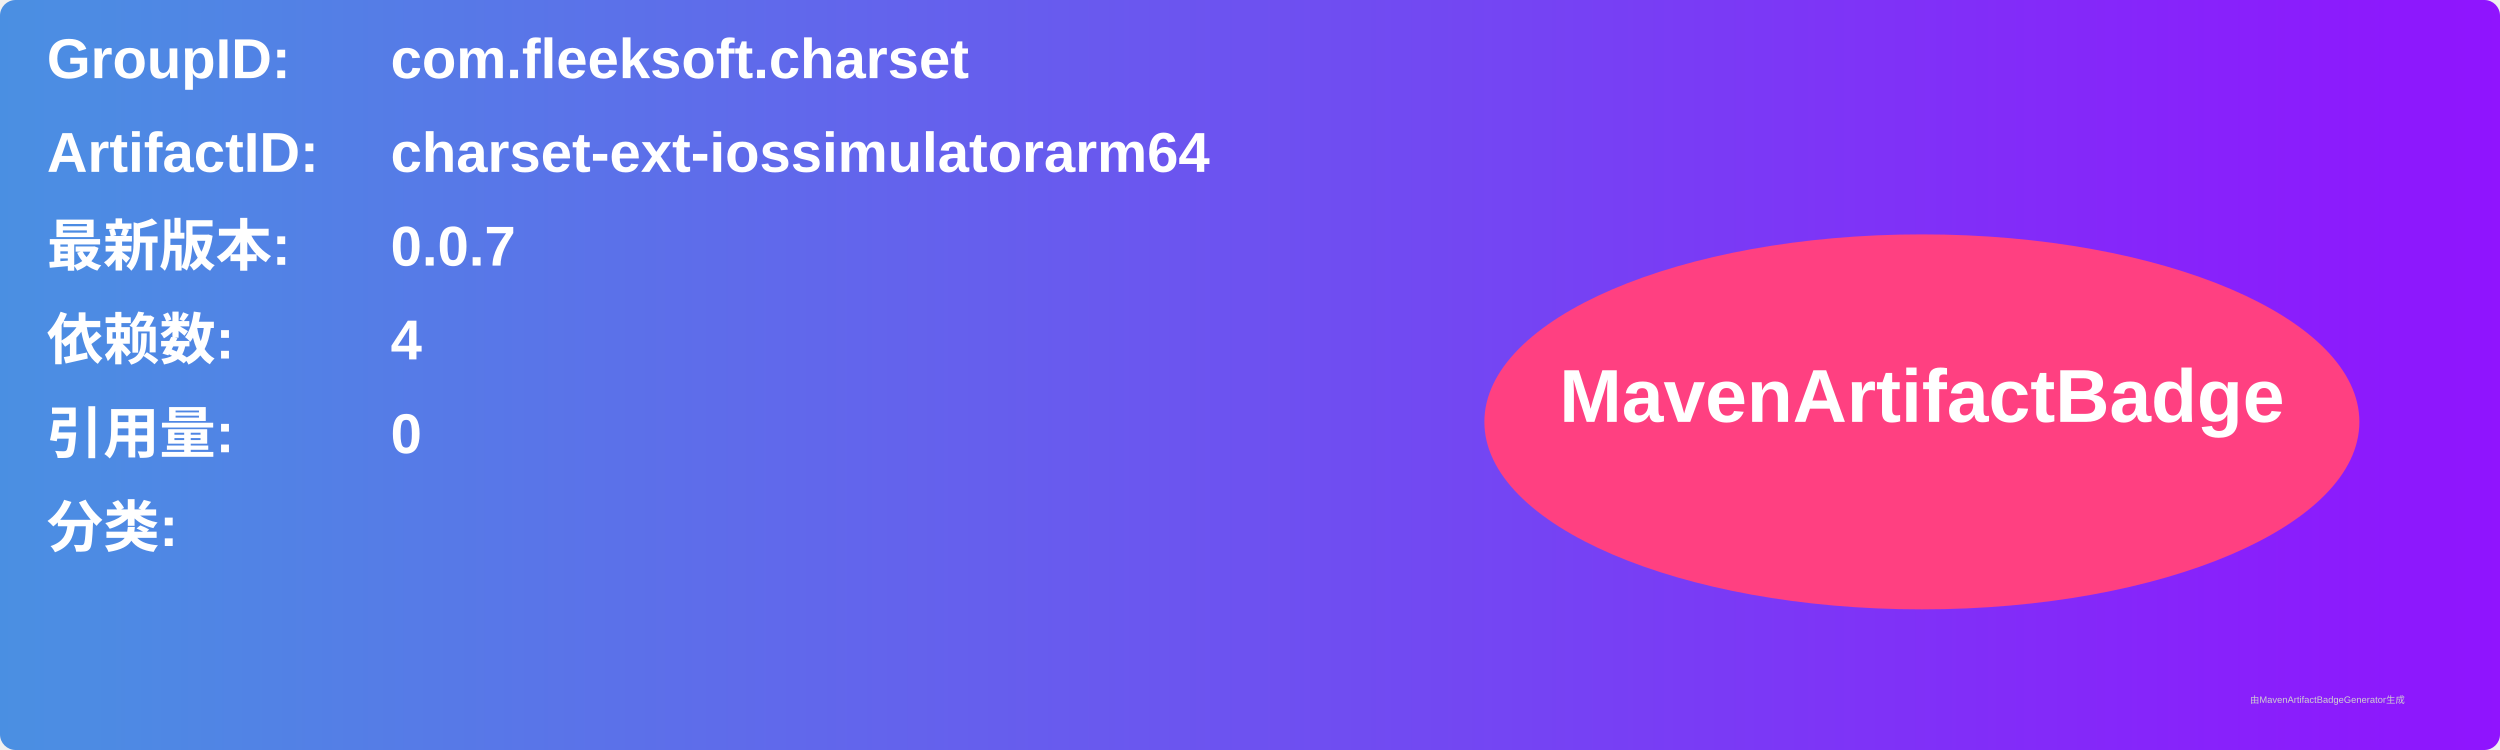
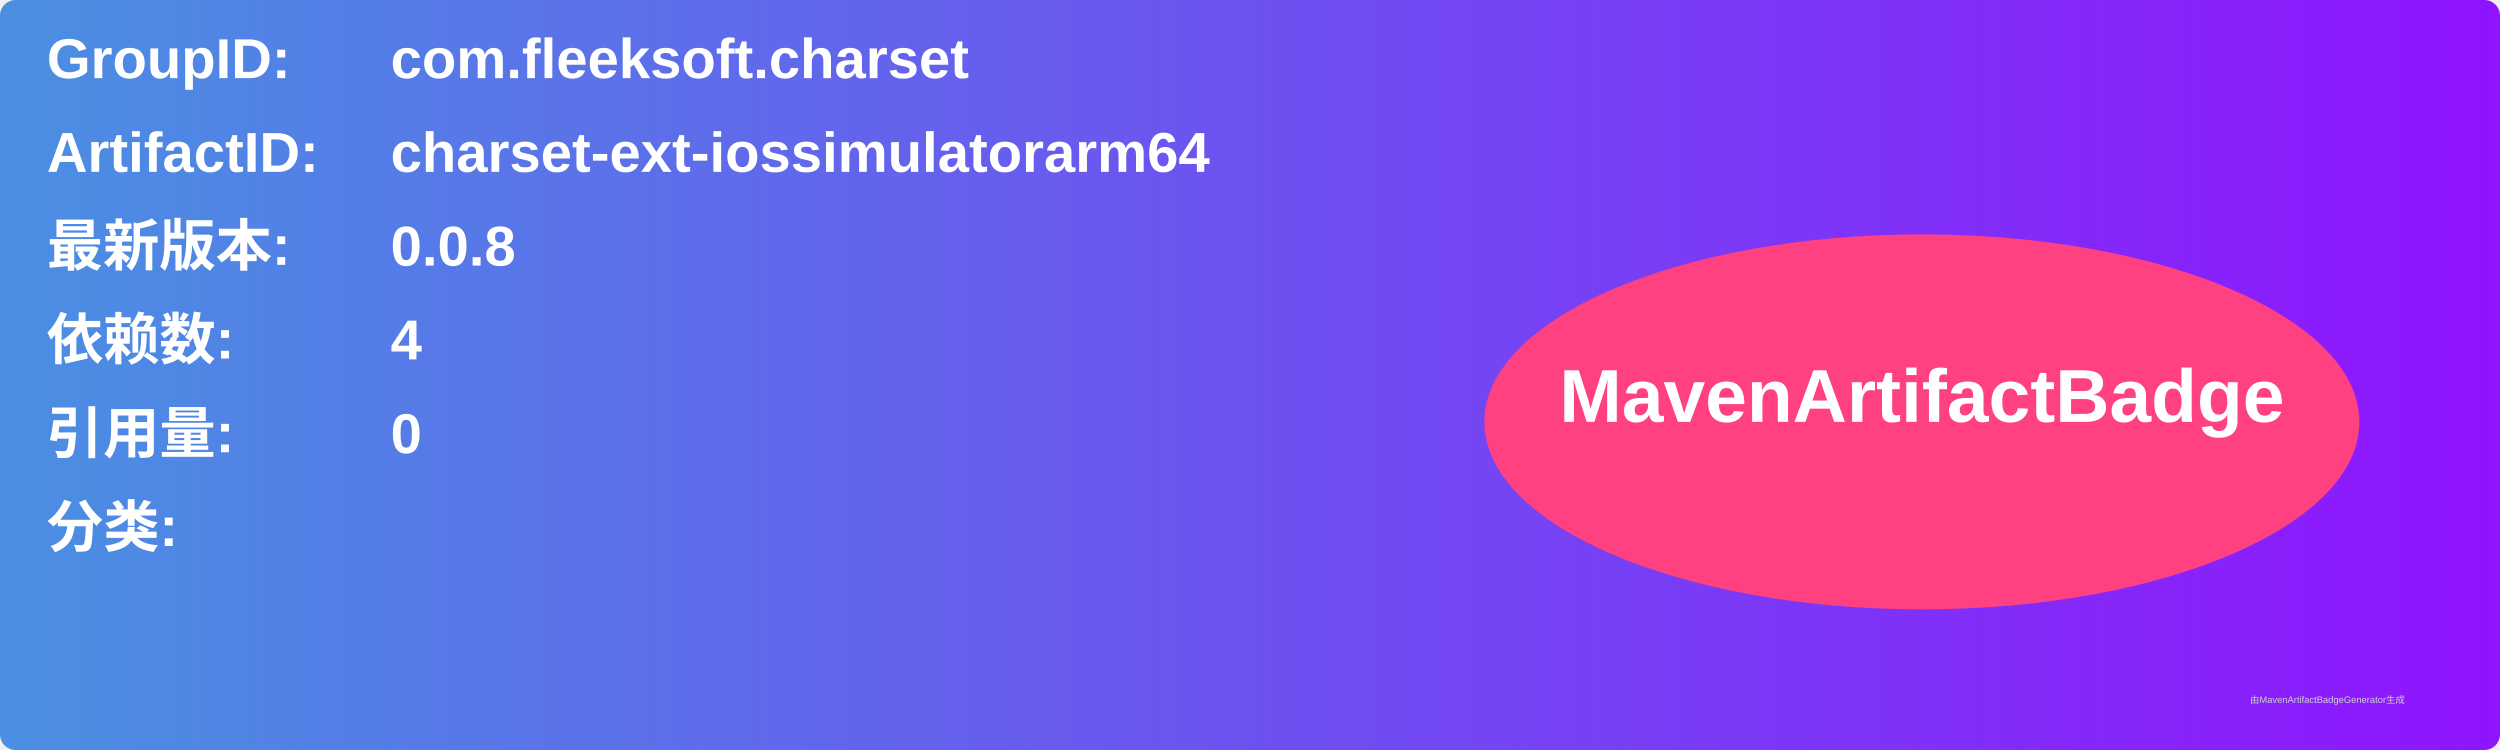
<svg xmlns="http://www.w3.org/2000/svg" width="800" height="240" viewBox="0 0 800 240">
  <linearGradient id="grad" x1="0%" y1="0%" x2="100%" y2="0%">
    <stop offset="0%" stop-color="#4a90e2" />
    <stop offset="100%" stop-color="#9013fe" />
  </linearGradient>
  <rect width="100%" height="100%" rx="5" ry="5" fill="url(#grad)" />
  <g transform="translate(15, 15)">
    <text x="0" y="10" font-family="Arial" font-size="18" fill="white" font-weight="bold" width="260">GroupID:</text>
    <text x="110" y="10" font-family="Arial" font-size="18" fill="white" font-weight="bold" width="460">com.fleeksoft.charset</text>
    <text x="0" y="40" font-family="Arial" font-size="18" fill="white" font-weight="bold" width="260">ArtifactID:</text>
    <text x="110" y="40" font-family="Arial" font-size="18" fill="white" font-weight="bold" width="460">charset-ext-iossimulatorarm64</text>
    <text x="0" y="70" font-family="Arial" font-size="18" fill="white" font-weight="bold">最新版本:</text>
    <text x="110" y="70" font-family="Arial" font-size="18" fill="white" font-weight="bold">
-       <tspan font-weight="bold">0.0.7</tspan>
+       <tspan font-weight="bold">0.0.8</tspan>
    </text>
    <text x="0" y="100" font-family="Arial" font-size="18" fill="white" font-weight="bold">依赖数: </text>
    <text x="110" y="100" font-family="Arial" font-size="18" fill="white">
      <tspan font-weight="bold">4</tspan>
    </text>
    <text x="0" y="130" font-family="Arial" font-size="18" fill="white" font-weight="bold">引用量: </text>
    <text x="110" y="130" font-family="Arial" font-size="18" fill="white">
      <tspan font-weight="bold">0</tspan>
    </text>
    <text x="0" y="160" font-family="Arial" font-size="18" fill="white" font-weight="bold">分类:</text>
    <text x="10" y="190" font-family="Arial" font-size="10" fill="white">
      <tspan font-weight="bold" />
    </text>
    <ellipse cx="600" cy="120" rx="140" ry="60" fill="#ff4081" />
    <text x="600" y="120" text-anchor="middle" font-family="Arial" font-size="24" fill="white" font-weight="bold">MavenArtifactBadge</text>
  </g>
  <text x="720" y="225" font-family="Arial" font-size="3" fill="#d0d0d0">由MavenArtifactBadgeGenerator生成</text>
</svg>
